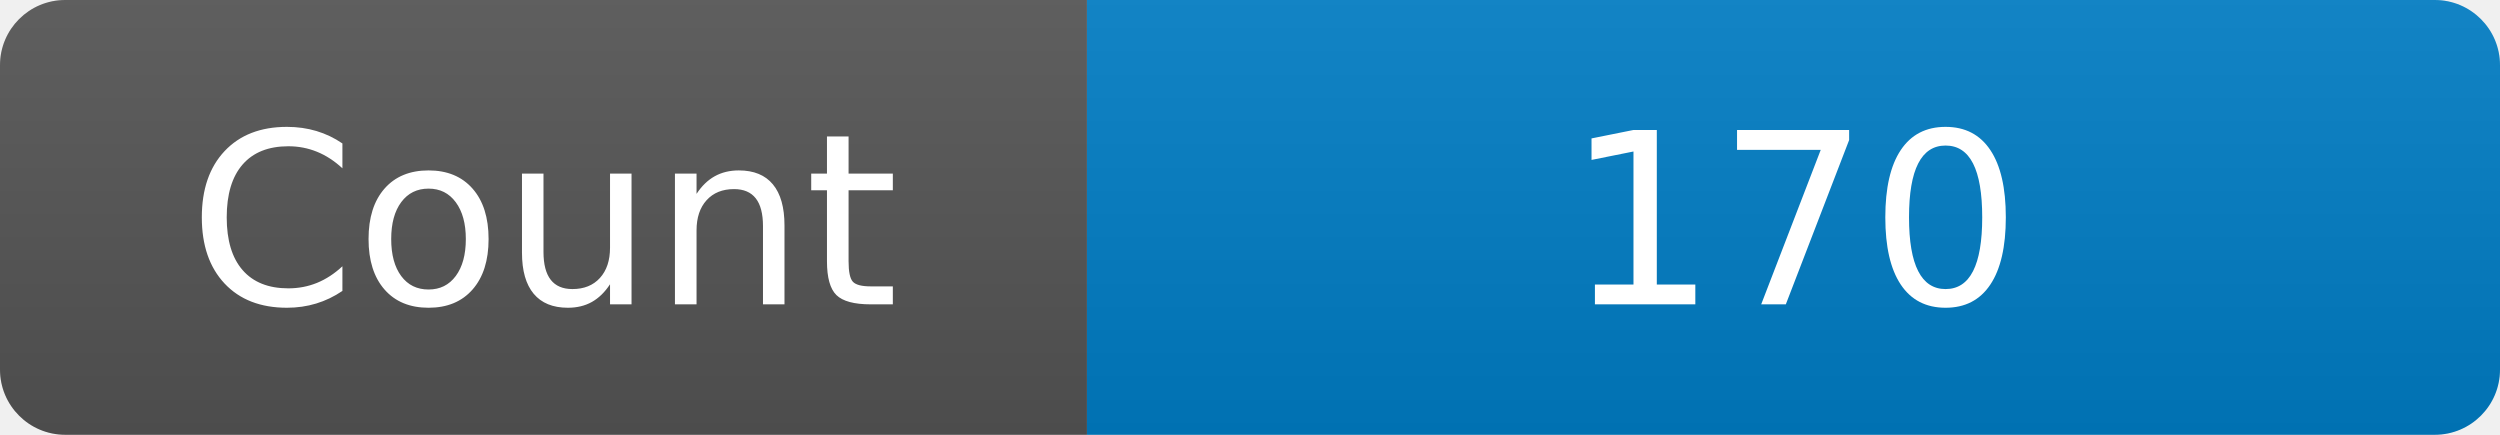
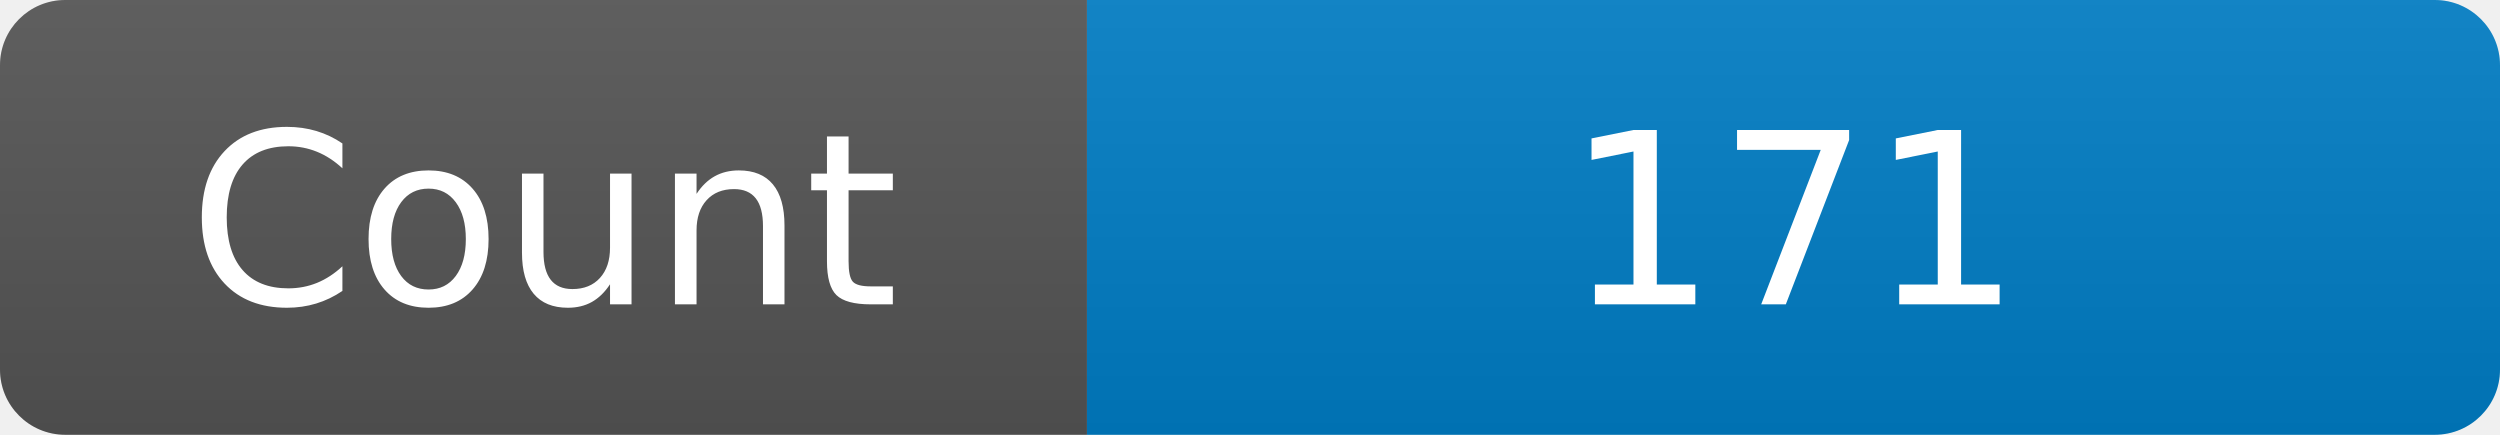
<svg xmlns="http://www.w3.org/2000/svg" width="115" height="20" role="img" aria-label="Maintained?: yes">
  <linearGradient id="s" x2="0" y2="100%">
    <stop offset="0" stop-color="#bbb" stop-opacity=".1" />
    <stop offset="1" stop-opacity=".1" />
  </linearGradient>
  <clipPath id="r">
    <rect width="115" height="20" rx="3" fill="#fff" />
  </clipPath>
  <g clip-path="url(#r)">
    <rect width="50" height="20" fill="#555" />
    <rect x="50" width="160" height="20" fill="#007ec6" />
    <rect width="115" height="20" fill="url(#s)" />
  </g>
  <g fill="#fff" text-anchor="middle" font-family="Verdana,Geneva,DejaVu Sans,sans-serif" font-size="110">
    <text x="250" y="140" transform="scale(.1)" fill="#fff">Count</text>
-     <text x="825" y="140" transform="scale(.1)" fill="#fff">170</text>
+     <text x="825" y="140" transform="scale(.1)" fill="#fff">171</text>
  </g>
</svg>
